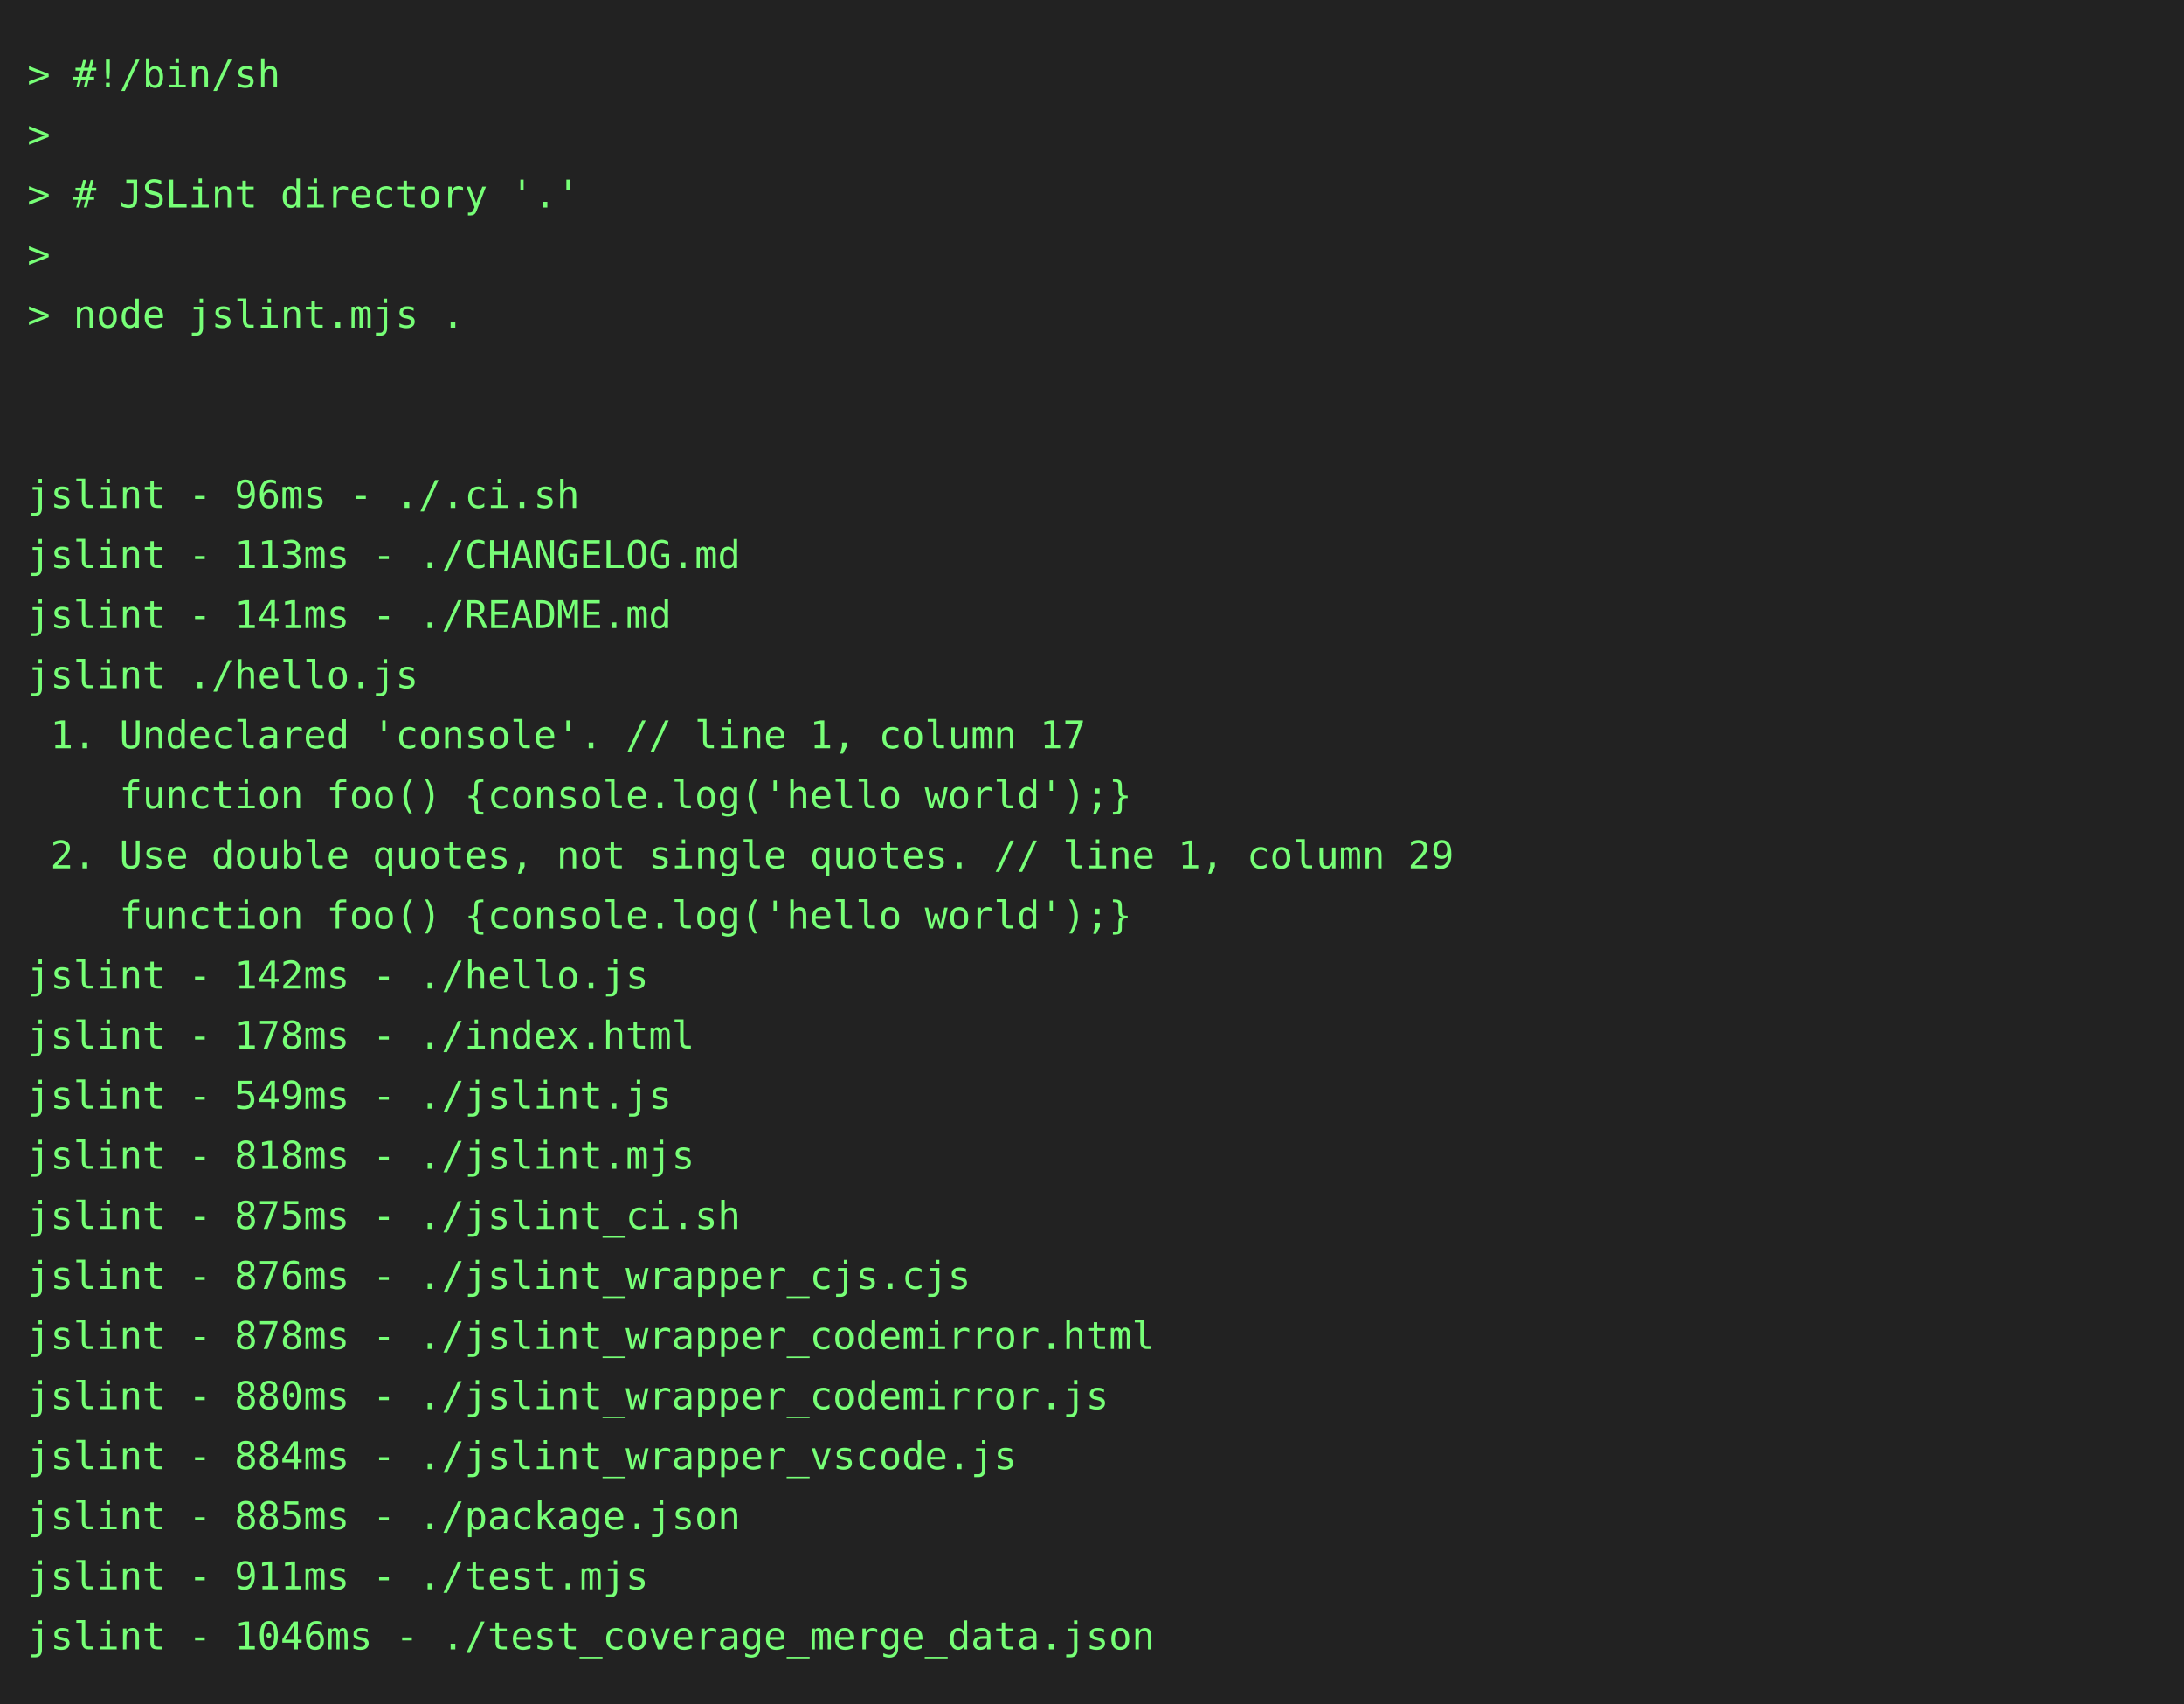
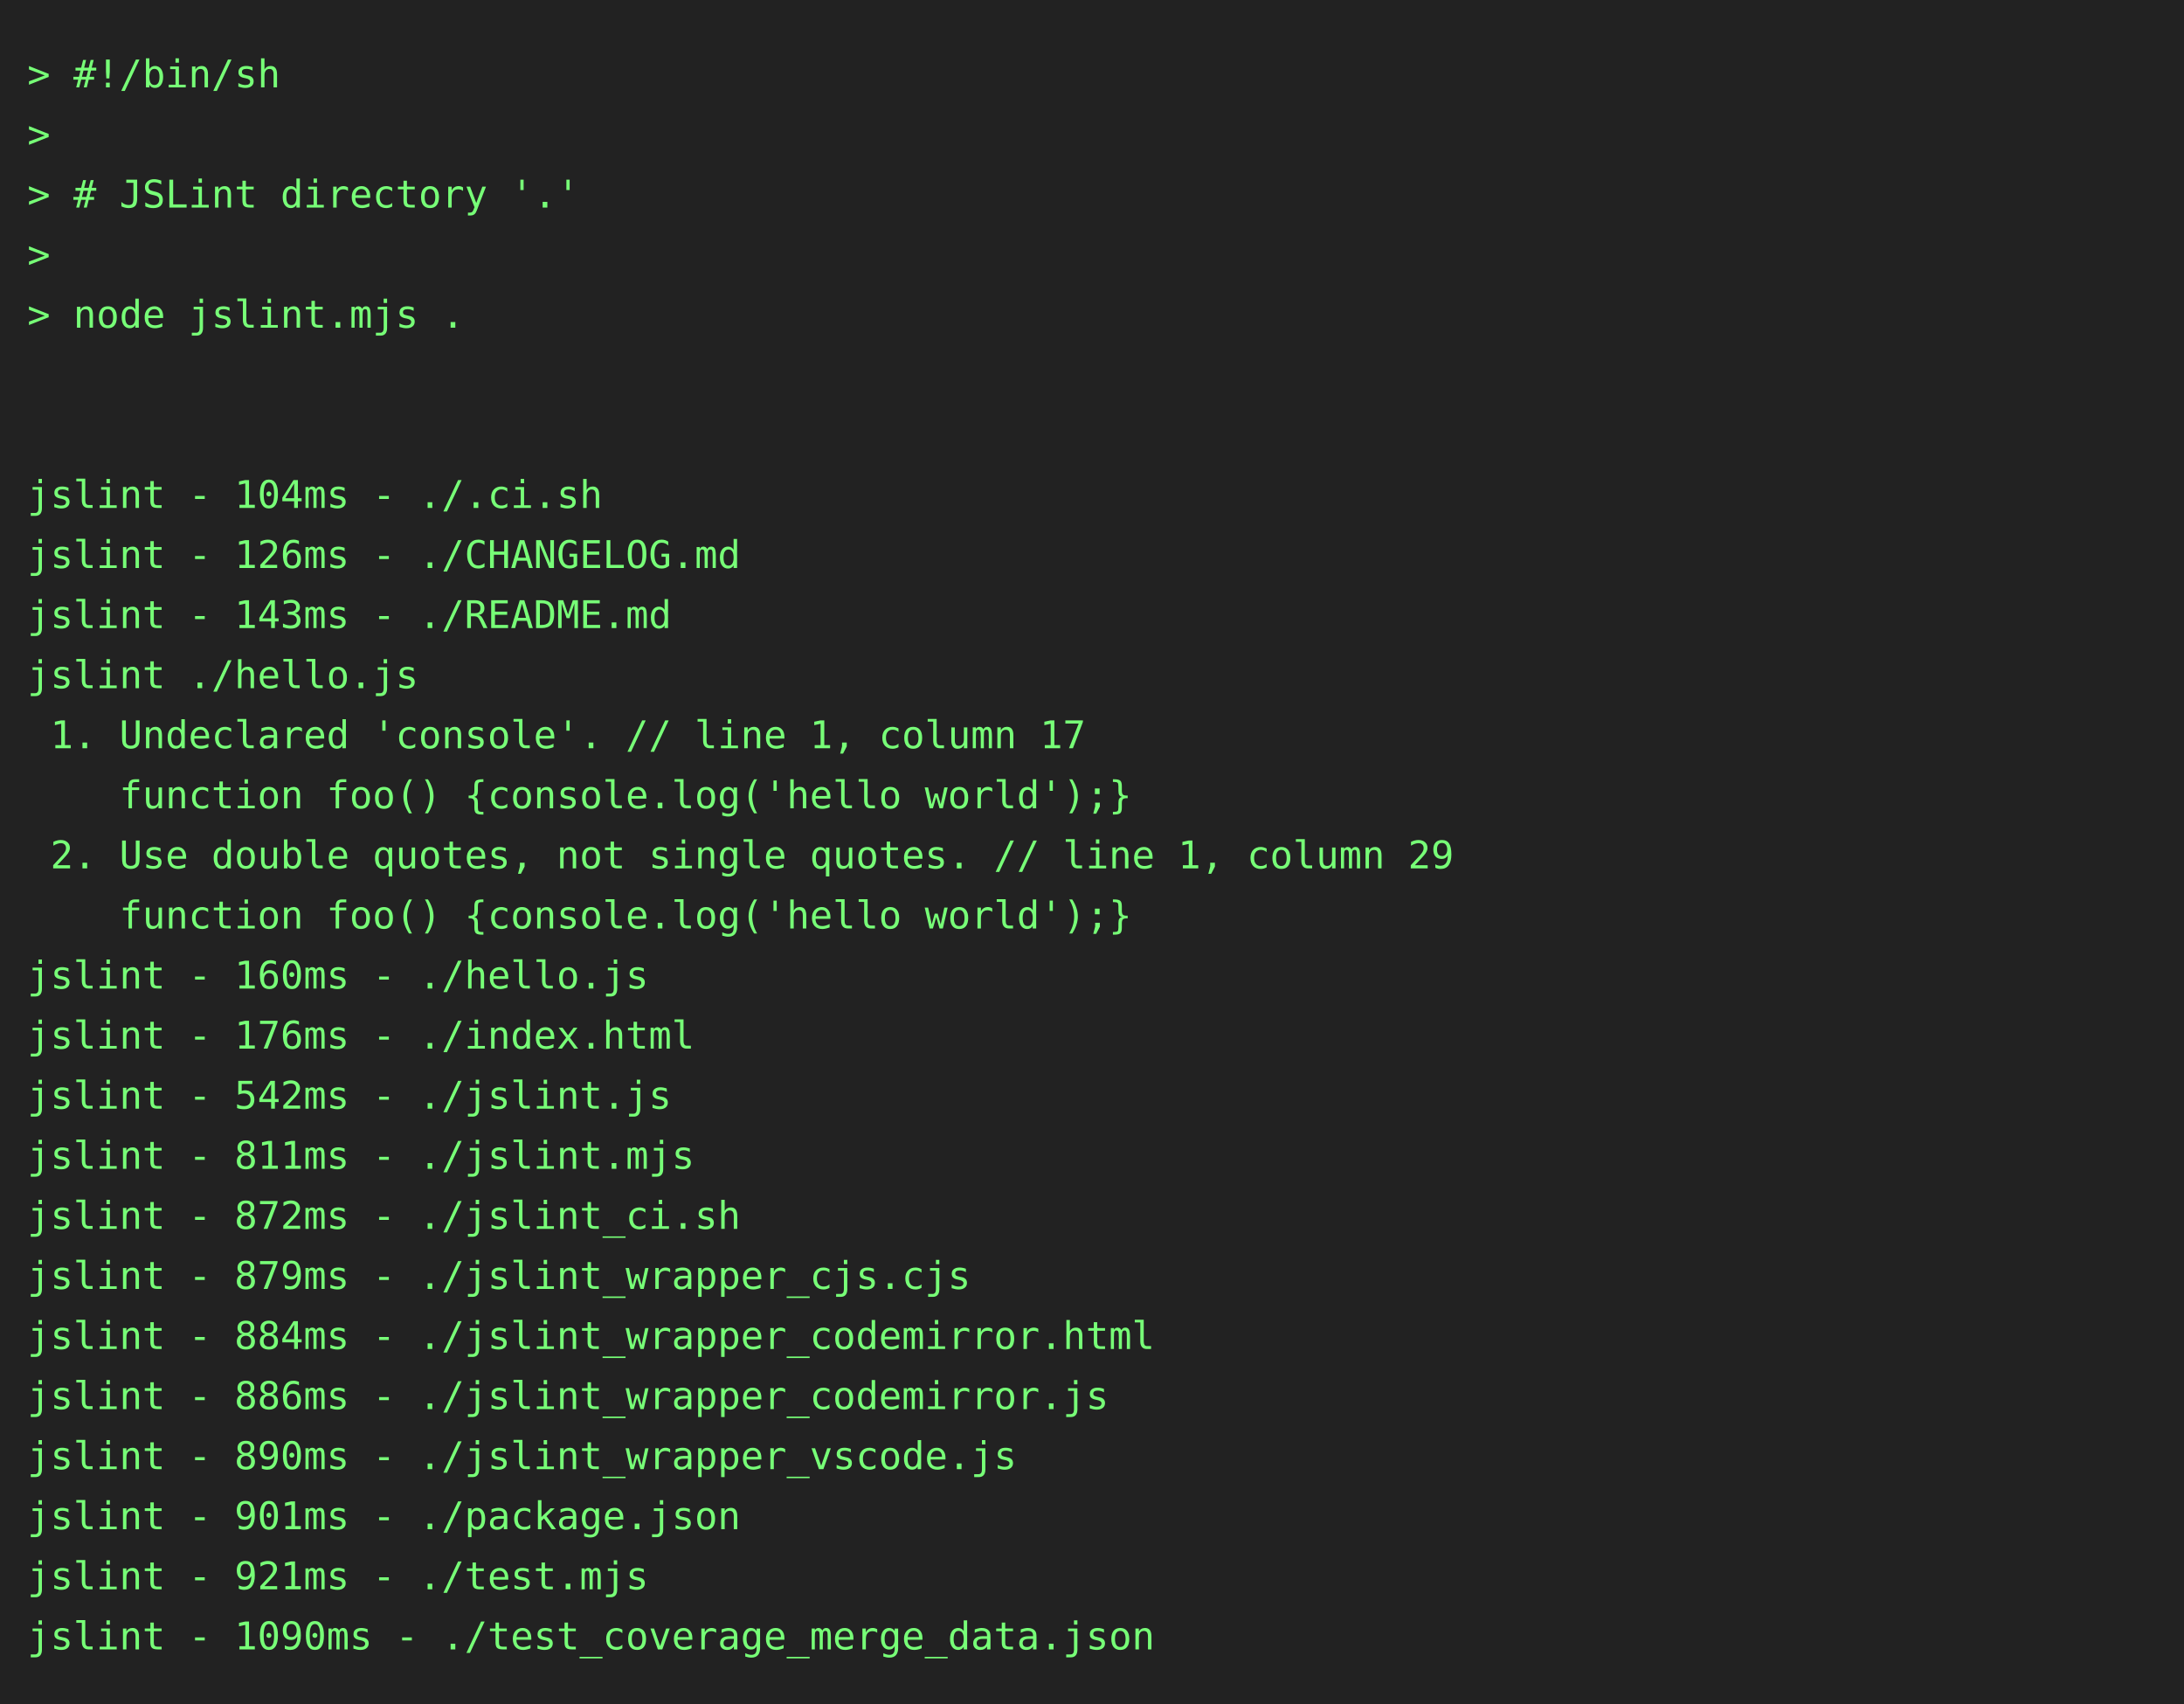
<svg xmlns="http://www.w3.org/2000/svg" height="624" width="800">
  <rect height="624" fill="#222" width="800" />
  <text fill="#7f7" font-family="consolas, menlo, monospace" font-size="14" xml:space="preserve">
    <tspan lengthAdjust="spacingAndGlyphs" textLength="768" x="10" y="32">&gt; #!/bin/sh                                                                                      </tspan>
    <tspan lengthAdjust="spacingAndGlyphs" textLength="768" x="10" y="54">&gt;                                                                                                </tspan>
    <tspan lengthAdjust="spacingAndGlyphs" textLength="768" x="10" y="76">&gt; # JSLint directory '.'                                                                         </tspan>
    <tspan lengthAdjust="spacingAndGlyphs" textLength="768" x="10" y="98">&gt;                                                                                                </tspan>
    <tspan lengthAdjust="spacingAndGlyphs" textLength="768" x="10" y="120">&gt; node jslint.mjs .                                                                              </tspan>
    <tspan lengthAdjust="spacingAndGlyphs" textLength="768" x="10" y="142">                                                                                                 </tspan>
    <tspan lengthAdjust="spacingAndGlyphs" textLength="768" x="10" y="164">                                                                                                 </tspan>
-     <tspan lengthAdjust="spacingAndGlyphs" textLength="768" x="10" y="186">jslint - 96ms - ./.ci.sh                                                                         </tspan>
-     <tspan lengthAdjust="spacingAndGlyphs" textLength="768" x="10" y="208">jslint - 113ms - ./CHANGELOG.md                                                                  </tspan>
-     <tspan lengthAdjust="spacingAndGlyphs" textLength="768" x="10" y="230">jslint - 141ms - ./README.md                                                                     </tspan>
+     <tspan lengthAdjust="spacingAndGlyphs" textLength="768" x="10" y="186">jslint - 104ms - ./.ci.sh                                                                        </tspan>
+     <tspan lengthAdjust="spacingAndGlyphs" textLength="768" x="10" y="208">jslint - 126ms - ./CHANGELOG.md                                                                  </tspan>
+     <tspan lengthAdjust="spacingAndGlyphs" textLength="768" x="10" y="230">jslint - 143ms - ./README.md                                                                     </tspan>
    <tspan lengthAdjust="spacingAndGlyphs" textLength="768" x="10" y="252">jslint ./hello.js                                                                                </tspan>
    <tspan lengthAdjust="spacingAndGlyphs" textLength="768" x="10" y="274"> 1. Undeclared 'console'. // line 1, column 17                                                   </tspan>
    <tspan lengthAdjust="spacingAndGlyphs" textLength="768" x="10" y="296">    function foo() {console.log('hello world');}                                                 </tspan>
    <tspan lengthAdjust="spacingAndGlyphs" textLength="768" x="10" y="318"> 2. Use double quotes, not single quotes. // line 1, column 29                                   </tspan>
    <tspan lengthAdjust="spacingAndGlyphs" textLength="768" x="10" y="340">    function foo() {console.log('hello world');}                                                 </tspan>
-     <tspan lengthAdjust="spacingAndGlyphs" textLength="768" x="10" y="362">jslint - 142ms - ./hello.js                                                                      </tspan>
-     <tspan lengthAdjust="spacingAndGlyphs" textLength="768" x="10" y="384">jslint - 178ms - ./index.html                                                                    </tspan>
-     <tspan lengthAdjust="spacingAndGlyphs" textLength="768" x="10" y="406">jslint - 549ms - ./jslint.js                                                                     </tspan>
-     <tspan lengthAdjust="spacingAndGlyphs" textLength="768" x="10" y="428">jslint - 818ms - ./jslint.mjs                                                                    </tspan>
-     <tspan lengthAdjust="spacingAndGlyphs" textLength="768" x="10" y="450">jslint - 875ms - ./jslint_ci.sh                                                                  </tspan>
-     <tspan lengthAdjust="spacingAndGlyphs" textLength="768" x="10" y="472">jslint - 876ms - ./jslint_wrapper_cjs.cjs                                                        </tspan>
-     <tspan lengthAdjust="spacingAndGlyphs" textLength="768" x="10" y="494">jslint - 878ms - ./jslint_wrapper_codemirror.html                                                </tspan>
-     <tspan lengthAdjust="spacingAndGlyphs" textLength="768" x="10" y="516">jslint - 880ms - ./jslint_wrapper_codemirror.js                                                  </tspan>
-     <tspan lengthAdjust="spacingAndGlyphs" textLength="768" x="10" y="538">jslint - 884ms - ./jslint_wrapper_vscode.js                                                      </tspan>
-     <tspan lengthAdjust="spacingAndGlyphs" textLength="768" x="10" y="560">jslint - 885ms - ./package.json                                                                  </tspan>
-     <tspan lengthAdjust="spacingAndGlyphs" textLength="768" x="10" y="582">jslint - 911ms - ./test.mjs                                                                      </tspan>
-     <tspan lengthAdjust="spacingAndGlyphs" textLength="768" x="10" y="604">jslint - 1046ms - ./test_coverage_merge_data.json                                                </tspan>
+     <tspan lengthAdjust="spacingAndGlyphs" textLength="768" x="10" y="362">jslint - 160ms - ./hello.js                                                                      </tspan>
+     <tspan lengthAdjust="spacingAndGlyphs" textLength="768" x="10" y="384">jslint - 176ms - ./index.html                                                                    </tspan>
+     <tspan lengthAdjust="spacingAndGlyphs" textLength="768" x="10" y="406">jslint - 542ms - ./jslint.js                                                                     </tspan>
+     <tspan lengthAdjust="spacingAndGlyphs" textLength="768" x="10" y="428">jslint - 811ms - ./jslint.mjs                                                                    </tspan>
+     <tspan lengthAdjust="spacingAndGlyphs" textLength="768" x="10" y="450">jslint - 872ms - ./jslint_ci.sh                                                                  </tspan>
+     <tspan lengthAdjust="spacingAndGlyphs" textLength="768" x="10" y="472">jslint - 879ms - ./jslint_wrapper_cjs.cjs                                                        </tspan>
+     <tspan lengthAdjust="spacingAndGlyphs" textLength="768" x="10" y="494">jslint - 884ms - ./jslint_wrapper_codemirror.html                                                </tspan>
+     <tspan lengthAdjust="spacingAndGlyphs" textLength="768" x="10" y="516">jslint - 886ms - ./jslint_wrapper_codemirror.js                                                  </tspan>
+     <tspan lengthAdjust="spacingAndGlyphs" textLength="768" x="10" y="538">jslint - 890ms - ./jslint_wrapper_vscode.js                                                      </tspan>
+     <tspan lengthAdjust="spacingAndGlyphs" textLength="768" x="10" y="560">jslint - 901ms - ./package.json                                                                  </tspan>
+     <tspan lengthAdjust="spacingAndGlyphs" textLength="768" x="10" y="582">jslint - 921ms - ./test.mjs                                                                      </tspan>
+     <tspan lengthAdjust="spacingAndGlyphs" textLength="768" x="10" y="604">jslint - 1090ms - ./test_coverage_merge_data.json                                                </tspan>
  </text>
</svg>
